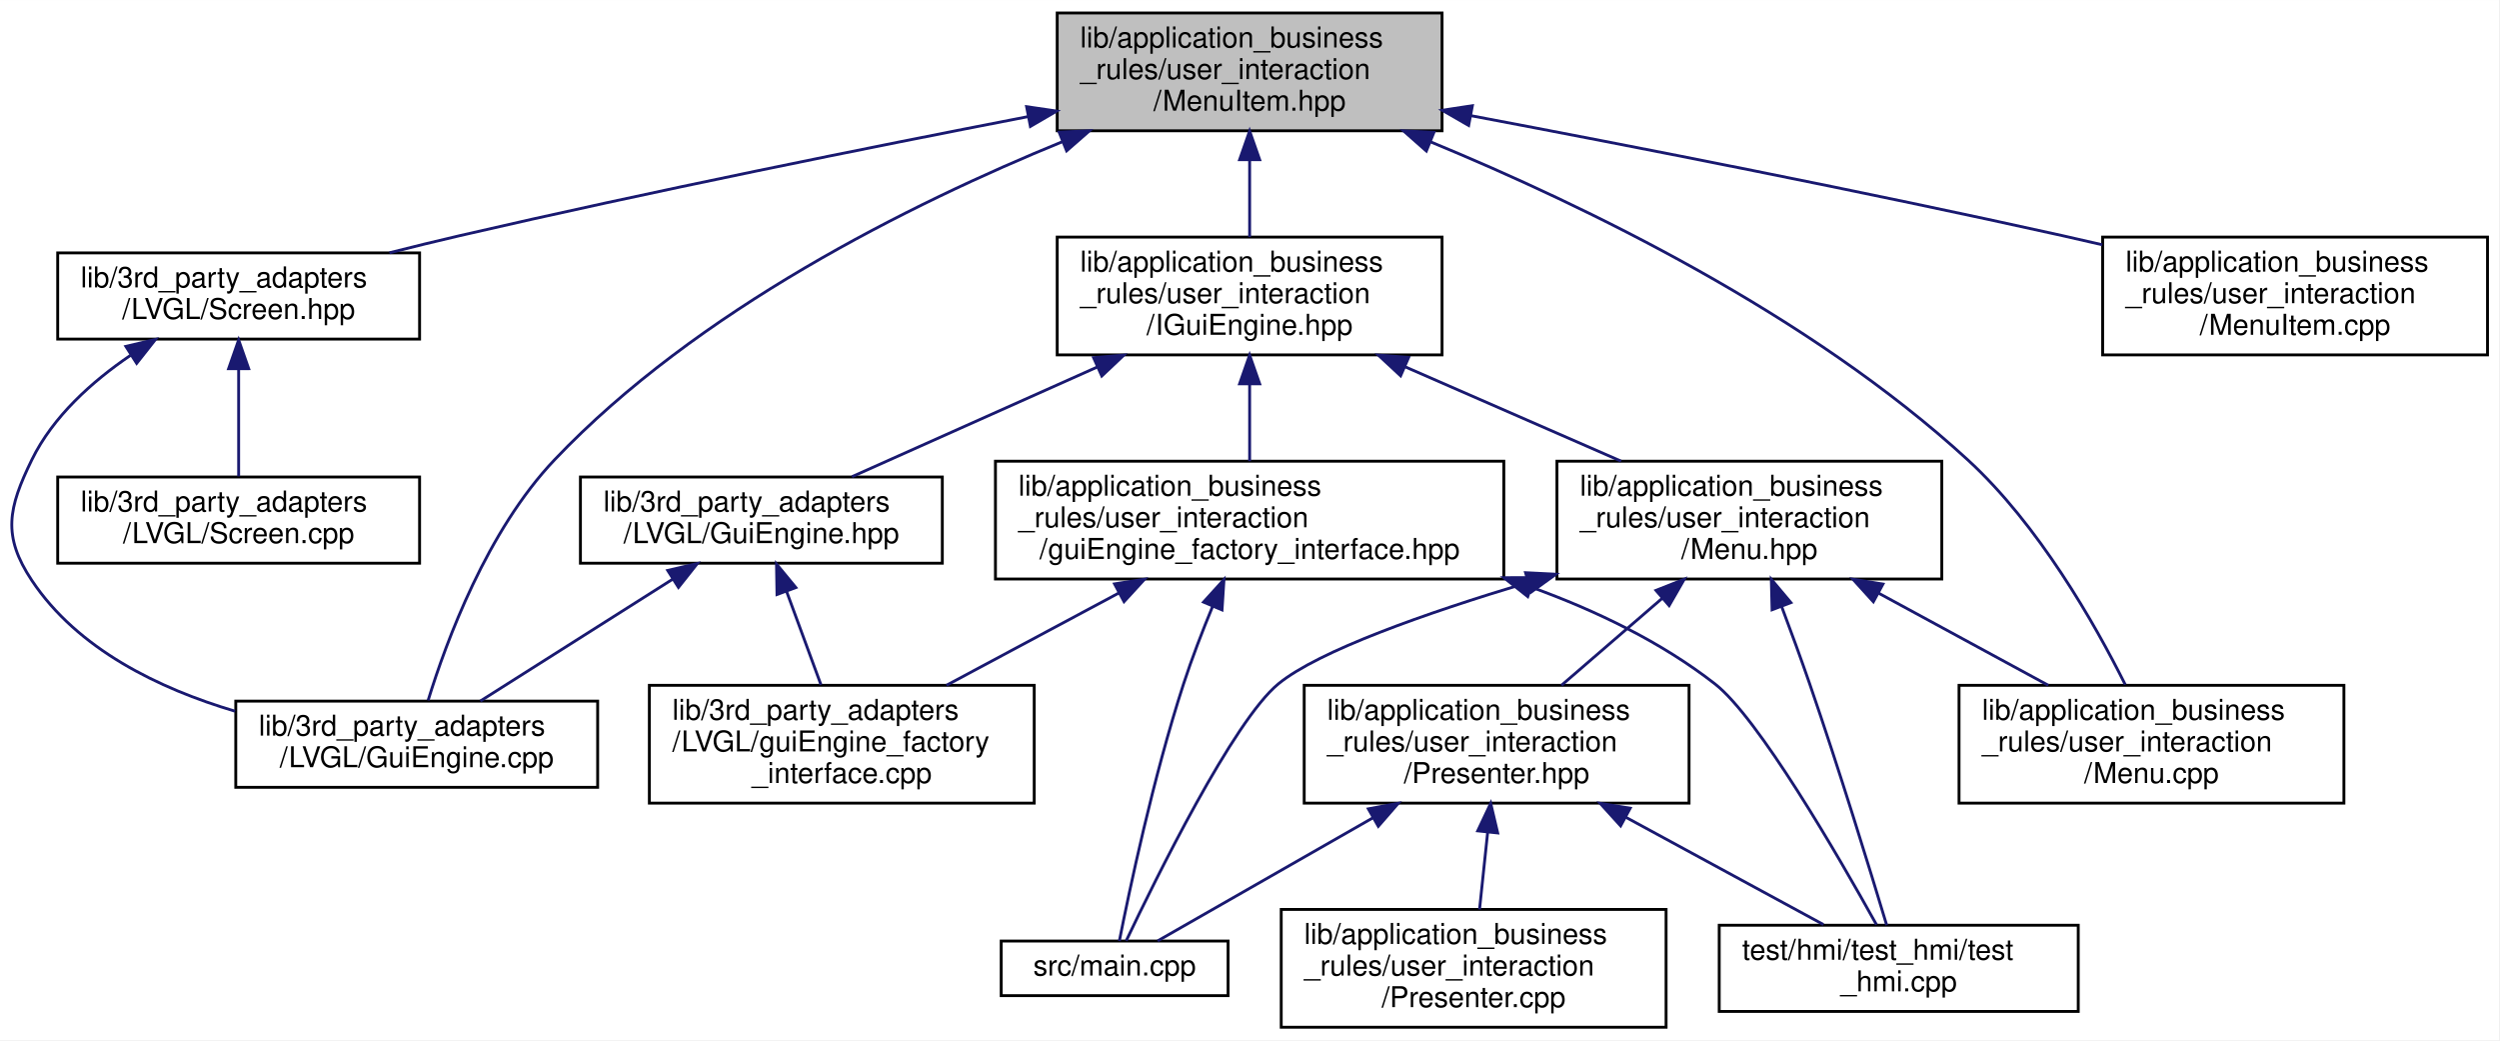
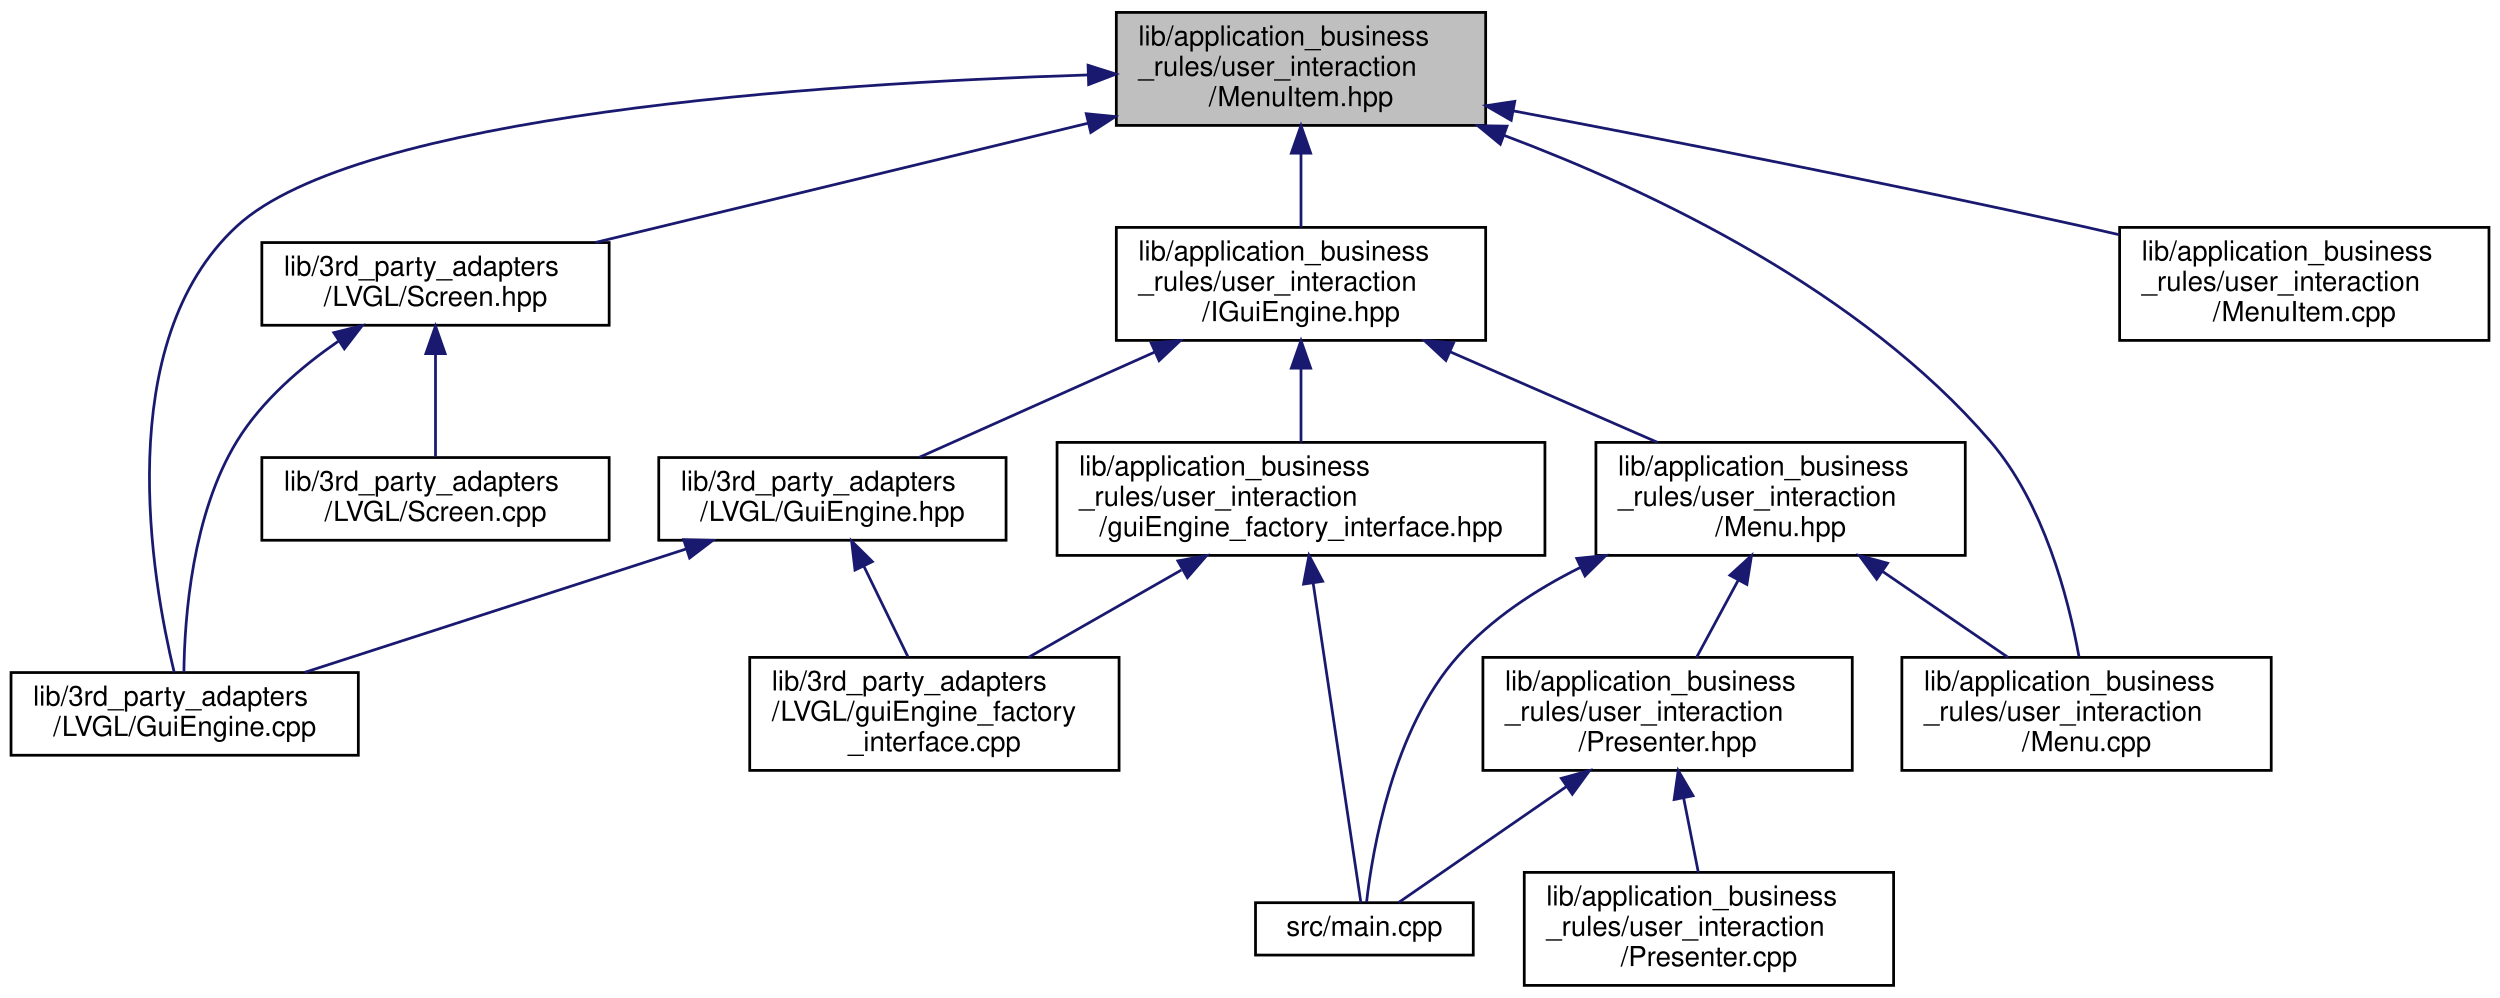
- <svg xmlns="http://www.w3.org/2000/svg" xmlns:xlink="http://www.w3.org/1999/xlink" width="870pt" height="362pt" viewBox="0.00 0.00 870.09 362.00">
+ <svg xmlns="http://www.w3.org/2000/svg" xmlns:xlink="http://www.w3.org/1999/xlink" width="907pt" height="362pt" viewBox="0.00 0.00 907.00 362.00">
  <g id="graph0" class="graph" transform="scale(1 1) rotate(0) translate(4 358)">
-     <polygon fill="white" stroke="transparent" points="-4,4 -4,-358 866.09,-358 866.09,4 -4,4" />
+     <polygon fill="white" stroke="transparent" points="-4,4 -4,-358 903,-358 903,4 -4,4" />
    <g id="node1" class="node">
      <g id="a_node1">
        <a xlink:title=" ">
-           <polygon fill="#bfbfbf" stroke="black" points="364.09,-312.5 364.09,-353.5 498.09,-353.5 498.09,-312.5 364.09,-312.5" />
-           <text text-anchor="start" x="372.09" y="-341.5" font-family="Helvetica,sans-Serif" font-size="10.00">lib/application_business</text>
-           <text text-anchor="start" x="372.09" y="-330.5" font-family="Helvetica,sans-Serif" font-size="10.00">_rules/user_interaction</text>
-           <text text-anchor="middle" x="431.09" y="-319.5" font-family="Helvetica,sans-Serif" font-size="10.00">/MenuItem.hpp</text>
+           <polygon fill="#bfbfbf" stroke="black" points="401,-312.5 401,-353.5 535,-353.5 535,-312.5 401,-312.5" />
+           <text text-anchor="start" x="409" y="-341.5" font-family="Helvetica,sans-Serif" font-size="10.00">lib/application_business</text>
+           <text text-anchor="start" x="409" y="-330.5" font-family="Helvetica,sans-Serif" font-size="10.00">_rules/user_interaction</text>
+           <text text-anchor="middle" x="468" y="-319.5" font-family="Helvetica,sans-Serif" font-size="10.00">/MenuItem.hpp</text>
        </a>
      </g>
    </g>
    <g id="node2" class="node">
      <g id="a_node2">
        <a xlink:href="GuiEngine_8cpp.xhtml" target="_top" xlink:title=" ">
-           <polygon fill="white" stroke="black" points="78.09,-84 78.09,-114 204.09,-114 204.09,-84 78.09,-84" />
-           <text text-anchor="start" x="86.09" y="-102" font-family="Helvetica,sans-Serif" font-size="10.00">lib/3rd_party_adapters</text>
-           <text text-anchor="middle" x="141.09" y="-91" font-family="Helvetica,sans-Serif" font-size="10.00">/LVGL/GuiEngine.cpp</text>
+           <polygon fill="white" stroke="black" points="0,-84 0,-114 126,-114 126,-84 0,-84" />
+           <text text-anchor="start" x="8" y="-102" font-family="Helvetica,sans-Serif" font-size="10.00">lib/3rd_party_adapters</text>
+           <text text-anchor="middle" x="63" y="-91" font-family="Helvetica,sans-Serif" font-size="10.00">/LVGL/GuiEngine.cpp</text>
        </a>
      </g>
    </g>
    <g id="edge1" class="edge">
-       <path fill="none" stroke="midnightblue" d="M366,-308.74C312.81,-287 238.57,-250.04 189.09,-198 165.59,-173.29 151.41,-134.88 145.06,-114.25" />
-       <polygon fill="midnightblue" stroke="midnightblue" points="364.76,-312.02 375.35,-312.5 367.37,-305.52 364.76,-312.02" />
+       <path fill="none" stroke="midnightblue" d="M390.83,-330.82C291.31,-327.66 125.77,-316.29 82,-276 36.1,-233.75 51.05,-147.84 59.2,-114.07" />
+       <polygon fill="midnightblue" stroke="midnightblue" points="390.75,-334.32 400.85,-331.12 390.96,-327.32 390.75,-334.32" />
    </g>
    <g id="node3" class="node">
      <g id="a_node3">
        <a xlink:href="Screen_8hpp.xhtml" target="_top" xlink:title=" ">
-           <polygon fill="white" stroke="black" points="16.09,-240 16.09,-270 142.09,-270 142.09,-240 16.09,-240" />
-           <text text-anchor="start" x="24.09" y="-258" font-family="Helvetica,sans-Serif" font-size="10.00">lib/3rd_party_adapters</text>
-           <text text-anchor="middle" x="79.09" y="-247" font-family="Helvetica,sans-Serif" font-size="10.00">/LVGL/Screen.hpp</text>
+           <polygon fill="white" stroke="black" points="91,-240 91,-270 217,-270 217,-240 91,-240" />
+           <text text-anchor="start" x="99" y="-258" font-family="Helvetica,sans-Serif" font-size="10.00">lib/3rd_party_adapters</text>
+           <text text-anchor="middle" x="154" y="-247" font-family="Helvetica,sans-Serif" font-size="10.00">/LVGL/Screen.hpp</text>
        </a>
      </g>
    </g>
    <g id="edge2" class="edge">
-       <path fill="none" stroke="midnightblue" d="M353.84,-317.41C298.6,-306.7 222.56,-291.39 156.09,-276 148.15,-274.16 139.78,-272.11 131.6,-270.04" />
-       <polygon fill="midnightblue" stroke="midnightblue" points="353.43,-320.89 363.91,-319.36 354.76,-314.02 353.43,-320.89" />
+       <path fill="none" stroke="midnightblue" d="M390.89,-313.34C335.63,-299.96 262.36,-282.23 212.02,-270.04" />
+       <polygon fill="midnightblue" stroke="midnightblue" points="390.1,-316.75 400.64,-315.7 391.74,-309.94 390.1,-316.75" />
    </g>
    <g id="node5" class="node">
      <g id="a_node5">
        <a xlink:href="IGuiEngine_8hpp.xhtml" target="_top" xlink:title=" ">
-           <polygon fill="white" stroke="black" points="364.09,-234.5 364.09,-275.5 498.09,-275.5 498.09,-234.5 364.09,-234.5" />
-           <text text-anchor="start" x="372.09" y="-263.5" font-family="Helvetica,sans-Serif" font-size="10.00">lib/application_business</text>
-           <text text-anchor="start" x="372.09" y="-252.5" font-family="Helvetica,sans-Serif" font-size="10.00">_rules/user_interaction</text>
-           <text text-anchor="middle" x="431.09" y="-241.5" font-family="Helvetica,sans-Serif" font-size="10.00">/IGuiEngine.hpp</text>
+           <polygon fill="white" stroke="black" points="401,-234.5 401,-275.5 535,-275.5 535,-234.5 401,-234.5" />
+           <text text-anchor="start" x="409" y="-263.5" font-family="Helvetica,sans-Serif" font-size="10.00">lib/application_business</text>
+           <text text-anchor="start" x="409" y="-252.5" font-family="Helvetica,sans-Serif" font-size="10.00">_rules/user_interaction</text>
+           <text text-anchor="middle" x="468" y="-241.5" font-family="Helvetica,sans-Serif" font-size="10.00">/IGuiEngine.hpp</text>
        </a>
      </g>
    </g>
    <g id="edge5" class="edge">
-       <path fill="none" stroke="midnightblue" d="M431.09,-302.3C431.09,-293.3 431.09,-283.65 431.09,-275.51" />
-       <polygon fill="midnightblue" stroke="midnightblue" points="427.59,-302.43 431.09,-312.43 434.59,-302.43 427.59,-302.43" />
-     </g>
-     <g id="node12" class="node">
-       <g id="a_node12">
+       <path fill="none" stroke="midnightblue" d="M468,-302.3C468,-293.3 468,-283.65 468,-275.51" />
+       <polygon fill="midnightblue" stroke="midnightblue" points="464.5,-302.43 468,-312.43 471.5,-302.43 464.5,-302.43" />
+     </g>
+     <g id="node11" class="node">
+       <g id="a_node11">
        <a xlink:href="Menu_8cpp.xhtml" target="_top" xlink:title=" ">
-           <polygon fill="white" stroke="black" points="678.09,-78.5 678.09,-119.5 812.09,-119.5 812.09,-78.5 678.09,-78.5" />
-           <text text-anchor="start" x="686.09" y="-107.5" font-family="Helvetica,sans-Serif" font-size="10.00">lib/application_business</text>
-           <text text-anchor="start" x="686.09" y="-96.5" font-family="Helvetica,sans-Serif" font-size="10.00">_rules/user_interaction</text>
-           <text text-anchor="middle" x="745.09" y="-85.5" font-family="Helvetica,sans-Serif" font-size="10.00">/Menu.cpp</text>
-         </a>
-       </g>
-     </g>
-     <g id="edge21" class="edge">
-       <path fill="none" stroke="midnightblue" d="M494.16,-308.62C548.25,-286.29 625.97,-248.55 681.09,-198 705.8,-175.34 725.24,-141.18 735.95,-119.76" />
-       <polygon fill="midnightblue" stroke="midnightblue" points="492.62,-305.46 484.68,-312.47 495.26,-311.95 492.62,-305.46" />
-     </g>
-     <g id="node15" class="node">
-       <g id="a_node15">
+           <polygon fill="white" stroke="black" points="686,-78.5 686,-119.5 820,-119.5 820,-78.5 686,-78.5" />
+           <text text-anchor="start" x="694" y="-107.5" font-family="Helvetica,sans-Serif" font-size="10.00">lib/application_business</text>
+           <text text-anchor="start" x="694" y="-96.5" font-family="Helvetica,sans-Serif" font-size="10.00">_rules/user_interaction</text>
+           <text text-anchor="middle" x="753" y="-85.5" font-family="Helvetica,sans-Serif" font-size="10.00">/Menu.cpp</text>
+         </a>
+       </g>
+     </g>
+     <g id="edge18" class="edge">
+       <path fill="none" stroke="midnightblue" d="M541.57,-308.93C597.04,-288.08 671.3,-252.24 718,-198 737.45,-175.41 746.37,-141.23 750.25,-119.78" />
+       <polygon fill="midnightblue" stroke="midnightblue" points="540.32,-305.67 532.14,-312.4 542.74,-312.24 540.32,-305.67" />
+     </g>
+     <g id="node14" class="node">
+       <g id="a_node14">
        <a xlink:href="MenuItem_8cpp.xhtml" target="_top" xlink:title=" ">
-           <polygon fill="white" stroke="black" points="728.09,-234.5 728.09,-275.5 862.09,-275.5 862.09,-234.5 728.09,-234.5" />
-           <text text-anchor="start" x="736.09" y="-263.5" font-family="Helvetica,sans-Serif" font-size="10.00">lib/application_business</text>
-           <text text-anchor="start" x="736.09" y="-252.5" font-family="Helvetica,sans-Serif" font-size="10.00">_rules/user_interaction</text>
-           <text text-anchor="middle" x="795.09" y="-241.5" font-family="Helvetica,sans-Serif" font-size="10.00">/MenuItem.cpp</text>
-         </a>
-       </g>
-     </g>
-     <g id="edge22" class="edge">
-       <path fill="none" stroke="midnightblue" d="M508.19,-317.75C565.21,-306.97 644.68,-291.43 714.09,-276 718.61,-274.99 723.27,-273.93 727.96,-272.83" />
-       <polygon fill="midnightblue" stroke="midnightblue" points="507.35,-314.35 498.17,-319.64 508.65,-321.23 507.35,-314.35" />
+           <polygon fill="white" stroke="black" points="765,-234.5 765,-275.5 899,-275.5 899,-234.5 765,-234.5" />
+           <text text-anchor="start" x="773" y="-263.5" font-family="Helvetica,sans-Serif" font-size="10.00">lib/application_business</text>
+           <text text-anchor="start" x="773" y="-252.5" font-family="Helvetica,sans-Serif" font-size="10.00">_rules/user_interaction</text>
+           <text text-anchor="middle" x="832" y="-241.5" font-family="Helvetica,sans-Serif" font-size="10.00">/MenuItem.cpp</text>
+         </a>
+       </g>
+     </g>
+     <g id="edge19" class="edge">
+       <path fill="none" stroke="midnightblue" d="M545.11,-317.75C602.12,-306.97 681.59,-291.43 751,-276 755.52,-274.99 760.18,-273.93 764.87,-272.83" />
+       <polygon fill="midnightblue" stroke="midnightblue" points="544.26,-314.35 535.08,-319.64 545.56,-321.23 544.26,-314.35" />
    </g>
    <g id="edge3" class="edge">
-       <path fill="none" stroke="midnightblue" d="M41.43,-234.34C28.03,-225.23 14.45,-213.05 7.09,-198 -1.11,-181.23 -3.26,-171.54 7.09,-156 23.02,-132.08 51.34,-118.35 77.85,-110.49" />
-       <polygon fill="midnightblue" stroke="midnightblue" points="39.82,-237.46 50.14,-239.88 43.58,-231.56 39.82,-237.46" />
+       <path fill="none" stroke="midnightblue" d="M118.71,-234.18C105.24,-224.88 90.97,-212.61 82,-198 65.77,-171.56 62.95,-134.18 62.72,-114.09" />
+       <polygon fill="midnightblue" stroke="midnightblue" points="117.1,-237.31 127.39,-239.85 120.93,-231.45 117.1,-237.31" />
    </g>
    <g id="node4" class="node">
      <g id="a_node4">
        <a xlink:href="Screen_8cpp.xhtml" target="_top" xlink:title=" ">
-           <polygon fill="white" stroke="black" points="16.09,-162 16.09,-192 142.09,-192 142.09,-162 16.09,-162" />
-           <text text-anchor="start" x="24.09" y="-180" font-family="Helvetica,sans-Serif" font-size="10.00">lib/3rd_party_adapters</text>
-           <text text-anchor="middle" x="79.09" y="-169" font-family="Helvetica,sans-Serif" font-size="10.00">/LVGL/Screen.cpp</text>
+           <polygon fill="white" stroke="black" points="91,-162 91,-192 217,-192 217,-162 91,-162" />
+           <text text-anchor="start" x="99" y="-180" font-family="Helvetica,sans-Serif" font-size="10.00">lib/3rd_party_adapters</text>
+           <text text-anchor="middle" x="154" y="-169" font-family="Helvetica,sans-Serif" font-size="10.00">/LVGL/Screen.cpp</text>
        </a>
      </g>
    </g>
    <g id="edge4" class="edge">
-       <path fill="none" stroke="midnightblue" d="M79.09,-229.59C79.09,-217.26 79.09,-202.72 79.09,-192.23" />
-       <polygon fill="midnightblue" stroke="midnightblue" points="75.59,-229.7 79.09,-239.7 82.59,-229.71 75.59,-229.7" />
+       <path fill="none" stroke="midnightblue" d="M154,-229.59C154,-217.26 154,-202.72 154,-192.23" />
+       <polygon fill="midnightblue" stroke="midnightblue" points="150.5,-229.7 154,-239.7 157.5,-229.71 150.5,-229.7" />
    </g>
    <g id="node6" class="node">
      <g id="a_node6">
        <a xlink:href="GuiEngine_8hpp.xhtml" target="_top" xlink:title=" ">
-           <polygon fill="white" stroke="black" points="198.09,-162 198.09,-192 324.09,-192 324.09,-162 198.09,-162" />
-           <text text-anchor="start" x="206.09" y="-180" font-family="Helvetica,sans-Serif" font-size="10.00">lib/3rd_party_adapters</text>
-           <text text-anchor="middle" x="261.09" y="-169" font-family="Helvetica,sans-Serif" font-size="10.00">/LVGL/GuiEngine.hpp</text>
+           <polygon fill="white" stroke="black" points="235,-162 235,-192 361,-192 361,-162 235,-162" />
+           <text text-anchor="start" x="243" y="-180" font-family="Helvetica,sans-Serif" font-size="10.00">lib/3rd_party_adapters</text>
+           <text text-anchor="middle" x="298" y="-169" font-family="Helvetica,sans-Serif" font-size="10.00">/LVGL/GuiEngine.hpp</text>
        </a>
      </g>
    </g>
    <g id="edge6" class="edge">
-       <path fill="none" stroke="midnightblue" d="M378.04,-230.28C350.02,-217.76 316.57,-202.81 292.64,-192.11" />
-       <polygon fill="midnightblue" stroke="midnightblue" points="376.75,-233.54 387.31,-234.43 379.61,-227.15 376.75,-233.54" />
+       <path fill="none" stroke="midnightblue" d="M414.95,-230.28C386.93,-217.76 353.48,-202.81 329.55,-192.11" />
+       <polygon fill="midnightblue" stroke="midnightblue" points="413.66,-233.54 424.22,-234.43 416.52,-227.15 413.66,-233.54" />
    </g>
    <g id="node8" class="node">
      <g id="a_node8">
        <a xlink:href="guiEngine__factory__interface_8hpp.xhtml" target="_top" xlink:title="Dependency injection for the guiEngine.">
-           <polygon fill="white" stroke="black" points="342.59,-156.5 342.59,-197.5 519.59,-197.5 519.59,-156.5 342.59,-156.5" />
-           <text text-anchor="start" x="350.59" y="-185.5" font-family="Helvetica,sans-Serif" font-size="10.00">lib/application_business</text>
-           <text text-anchor="start" x="350.59" y="-174.5" font-family="Helvetica,sans-Serif" font-size="10.00">_rules/user_interaction</text>
-           <text text-anchor="middle" x="431.09" y="-163.5" font-family="Helvetica,sans-Serif" font-size="10.00">/guiEngine_factory_interface.hpp</text>
+           <polygon fill="white" stroke="black" points="379.5,-156.5 379.5,-197.5 556.5,-197.5 556.5,-156.5 379.5,-156.5" />
+           <text text-anchor="start" x="387.5" y="-185.5" font-family="Helvetica,sans-Serif" font-size="10.00">lib/application_business</text>
+           <text text-anchor="start" x="387.5" y="-174.5" font-family="Helvetica,sans-Serif" font-size="10.00">_rules/user_interaction</text>
+           <text text-anchor="middle" x="468" y="-163.5" font-family="Helvetica,sans-Serif" font-size="10.00">/guiEngine_factory_interface.hpp</text>
        </a>
      </g>
    </g>
    <g id="edge9" class="edge">
-       <path fill="none" stroke="midnightblue" d="M431.09,-224.3C431.09,-215.3 431.09,-205.65 431.09,-197.51" />
-       <polygon fill="midnightblue" stroke="midnightblue" points="427.59,-224.43 431.09,-234.43 434.59,-224.43 427.59,-224.43" />
-     </g>
-     <g id="node11" class="node">
-       <g id="a_node11">
+       <path fill="none" stroke="midnightblue" d="M468,-224.3C468,-215.3 468,-205.65 468,-197.51" />
+       <polygon fill="midnightblue" stroke="midnightblue" points="464.5,-224.43 468,-234.43 471.5,-224.43 464.5,-224.43" />
+     </g>
+     <g id="node10" class="node">
+       <g id="a_node10">
        <a xlink:href="Menu_8hpp.xhtml" target="_top" xlink:title=" ">
-           <polygon fill="white" stroke="black" points="538.09,-156.5 538.09,-197.5 672.09,-197.5 672.09,-156.5 538.09,-156.5" />
-           <text text-anchor="start" x="546.09" y="-185.5" font-family="Helvetica,sans-Serif" font-size="10.00">lib/application_business</text>
-           <text text-anchor="start" x="546.09" y="-174.5" font-family="Helvetica,sans-Serif" font-size="10.00">_rules/user_interaction</text>
-           <text text-anchor="middle" x="605.09" y="-163.5" font-family="Helvetica,sans-Serif" font-size="10.00">/Menu.hpp</text>
-         </a>
-       </g>
-     </g>
-     <g id="edge13" class="edge">
-       <path fill="none" stroke="midnightblue" d="M485.28,-230.33C509.43,-219.78 537.52,-207.51 560.43,-197.51" />
-       <polygon fill="midnightblue" stroke="midnightblue" points="483.66,-227.22 475.9,-234.43 486.46,-233.63 483.66,-227.22" />
+           <polygon fill="white" stroke="black" points="575,-156.5 575,-197.5 709,-197.5 709,-156.5 575,-156.5" />
+           <text text-anchor="start" x="583" y="-185.5" font-family="Helvetica,sans-Serif" font-size="10.00">lib/application_business</text>
+           <text text-anchor="start" x="583" y="-174.5" font-family="Helvetica,sans-Serif" font-size="10.00">_rules/user_interaction</text>
+           <text text-anchor="middle" x="642" y="-163.5" font-family="Helvetica,sans-Serif" font-size="10.00">/Menu.hpp</text>
+         </a>
+       </g>
+     </g>
+     <g id="edge12" class="edge">
+       <path fill="none" stroke="midnightblue" d="M522.19,-230.33C546.34,-219.78 574.43,-207.51 597.34,-197.51" />
+       <polygon fill="midnightblue" stroke="midnightblue" points="520.57,-227.22 512.81,-234.43 523.37,-233.63 520.57,-227.22" />
    </g>
    <g id="edge7" class="edge">
-       <path fill="none" stroke="midnightblue" d="M230.25,-156.47C209.3,-143.2 182.08,-125.96 163.26,-114.04" />
-       <polygon fill="midnightblue" stroke="midnightblue" points="228.48,-159.49 238.8,-161.88 232.22,-153.58 228.48,-159.49" />
+       <path fill="none" stroke="midnightblue" d="M244.9,-158.83C203.11,-145.31 145.61,-126.72 106.52,-114.07" />
+       <polygon fill="midnightblue" stroke="midnightblue" points="244.03,-162.22 254.62,-161.97 246.19,-155.56 244.03,-162.22" />
    </g>
    <g id="node7" class="node">
      <g id="a_node7">
        <a xlink:href="guiEngine__factory__interface_8cpp.xhtml" target="_top" xlink:title=" ">
-           <polygon fill="white" stroke="black" points="222.09,-78.5 222.09,-119.5 356.09,-119.5 356.09,-78.5 222.09,-78.5" />
-           <text text-anchor="start" x="230.09" y="-107.5" font-family="Helvetica,sans-Serif" font-size="10.00">lib/3rd_party_adapters</text>
-           <text text-anchor="start" x="230.09" y="-96.5" font-family="Helvetica,sans-Serif" font-size="10.00">/LVGL/guiEngine_factory</text>
-           <text text-anchor="middle" x="289.09" y="-85.5" font-family="Helvetica,sans-Serif" font-size="10.00">_interface.cpp</text>
+           <polygon fill="white" stroke="black" points="268,-78.5 268,-119.5 402,-119.5 402,-78.5 268,-78.5" />
+           <text text-anchor="start" x="276" y="-107.5" font-family="Helvetica,sans-Serif" font-size="10.00">lib/3rd_party_adapters</text>
+           <text text-anchor="start" x="276" y="-96.5" font-family="Helvetica,sans-Serif" font-size="10.00">/LVGL/guiEngine_factory</text>
+           <text text-anchor="middle" x="335" y="-85.5" font-family="Helvetica,sans-Serif" font-size="10.00">_interface.cpp</text>
        </a>
      </g>
    </g>
    <g id="edge8" class="edge">
-       <path fill="none" stroke="midnightblue" d="M269.82,-152.31C273.68,-141.83 278.17,-129.65 281.84,-119.68" />
-       <polygon fill="midnightblue" stroke="midnightblue" points="266.53,-151.11 266.36,-161.7 273.1,-153.53 266.53,-151.11" />
+       <path fill="none" stroke="midnightblue" d="M309.38,-152.63C314.51,-142.08 320.52,-129.75 325.42,-119.68" />
+       <polygon fill="midnightblue" stroke="midnightblue" points="306.19,-151.18 304.96,-161.7 312.48,-154.25 306.19,-151.18" />
    </g>
    <g id="edge10" class="edge">
-       <path fill="none" stroke="midnightblue" d="M385.55,-151.63C366.15,-141.24 343.82,-129.29 325.53,-119.51" />
-       <polygon fill="midnightblue" stroke="midnightblue" points="384.05,-154.8 394.52,-156.43 387.36,-148.62 384.05,-154.8" />
+       <path fill="none" stroke="midnightblue" d="M424.61,-151.2C406.61,-140.92 386.03,-129.16 369.13,-119.51" />
+       <polygon fill="midnightblue" stroke="midnightblue" points="423.33,-154.51 433.75,-156.43 426.8,-148.43 423.33,-154.51" />
    </g>
    <g id="node9" class="node">
      <g id="a_node9">
        <a xlink:href="main_8cpp.xhtml" target="_top" xlink:title=" ">
-           <polygon fill="white" stroke="black" points="344.59,-11.5 344.59,-30.5 423.59,-30.5 423.59,-11.5 344.59,-11.5" />
-           <text text-anchor="middle" x="384.09" y="-18.5" font-family="Helvetica,sans-Serif" font-size="10.00">src/main.cpp</text>
+           <polygon fill="white" stroke="black" points="451.5,-11.5 451.5,-30.5 530.5,-30.5 530.5,-11.5 451.5,-11.5" />
+           <text text-anchor="middle" x="491" y="-18.5" font-family="Helvetica,sans-Serif" font-size="10.00">src/main.cpp</text>
        </a>
      </g>
    </g>
    <g id="edge11" class="edge">
-       <path fill="none" stroke="midnightblue" d="M418.24,-147.06C414.68,-138.45 411,-128.93 408.09,-120 397.51,-87.52 389.12,-47.66 385.73,-30.51" />
-       <polygon fill="midnightblue" stroke="midnightblue" points="415.04,-148.47 422.16,-156.31 421.48,-145.74 415.04,-148.47" />
-     </g>
-     <g id="node10" class="node">
-       <g id="a_node10">
-         <a xlink:href="test__hmi_8cpp.xhtml" target="_top" xlink:title=" ">
-           <polygon fill="white" stroke="black" points="594.59,-6 594.59,-36 719.59,-36 719.59,-6 594.59,-6" />
-           <text text-anchor="start" x="602.59" y="-24" font-family="Helvetica,sans-Serif" font-size="10.00">test/hmi/test_hmi/test</text>
-           <text text-anchor="middle" x="657.09" y="-13" font-family="Helvetica,sans-Serif" font-size="10.00">_hmi.cpp</text>
-         </a>
-       </g>
-     </g>
-     <g id="edge12" class="edge">
-       <path fill="none" stroke="midnightblue" d="M529.22,-153.64C551.67,-145.5 574.41,-134.58 593.09,-120 608.23,-108.19 635.9,-60.4 649.34,-36.2" />
-       <polygon fill="midnightblue" stroke="midnightblue" points="527.93,-150.38 519.62,-156.96 530.22,-157 527.93,-150.38" />
-     </g>
-     <g id="edge19" class="edge">
-       <path fill="none" stroke="midnightblue" d="M527.81,-155.24C492.36,-144.6 455.13,-131.5 441.09,-120 425.49,-107.21 398.32,-52.06 388.12,-30.6" />
-       <polygon fill="midnightblue" stroke="midnightblue" points="527.16,-158.7 537.74,-158.17 529.14,-151.98 527.16,-158.7" />
-     </g>
-     <g id="edge20" class="edge">
-       <path fill="none" stroke="midnightblue" d="M616.37,-146.79C619.61,-138.19 623.07,-128.75 626.09,-120 636.34,-90.31 647.15,-55.13 652.9,-36.03" />
-       <polygon fill="midnightblue" stroke="midnightblue" points="613,-145.8 612.73,-156.39 619.55,-148.29 613,-145.8" />
+       <path fill="none" stroke="midnightblue" d="M472.39,-146.6C477.74,-110.76 486.48,-52.28 489.73,-30.51" />
+       <polygon fill="midnightblue" stroke="midnightblue" points="468.93,-146.09 470.91,-156.5 475.85,-147.12 468.93,-146.09" />
+     </g>
+     <g id="edge17" class="edge">
+       <path fill="none" stroke="midnightblue" d="M569.51,-152.21C553.16,-144.09 537.09,-133.53 525,-120 501.24,-93.41 493.9,-49.33 491.79,-30.72" />
+       <polygon fill="midnightblue" stroke="midnightblue" points="568.05,-155.4 578.59,-156.48 571.03,-149.06 568.05,-155.4" />
+     </g>
+     <g id="edge13" class="edge">
+       <path fill="none" stroke="midnightblue" d="M679.05,-150.64C693.87,-140.49 710.67,-128.98 724.51,-119.51" />
+       <polygon fill="midnightblue" stroke="midnightblue" points="676.86,-147.89 670.59,-156.43 680.81,-153.67 676.86,-147.89" />
+     </g>
+     <g id="node12" class="node">
+       <g id="a_node12">
+         <a xlink:href="Presenter_8hpp.xhtml" target="_top" xlink:title=" ">
+           <polygon fill="white" stroke="black" points="534,-78.5 534,-119.5 668,-119.5 668,-78.5 534,-78.5" />
+           <text text-anchor="start" x="542" y="-107.5" font-family="Helvetica,sans-Serif" font-size="10.00">lib/application_business</text>
+           <text text-anchor="start" x="542" y="-96.5" font-family="Helvetica,sans-Serif" font-size="10.00">_rules/user_interaction</text>
+           <text text-anchor="middle" x="601" y="-85.5" font-family="Helvetica,sans-Serif" font-size="10.00">/Presenter.hpp</text>
+         </a>
+       </g>
    </g>
    <g id="edge14" class="edge">
-       <path fill="none" stroke="midnightblue" d="M649.99,-151.63C669.12,-141.24 691.13,-129.29 709.16,-119.51" />
-       <polygon fill="midnightblue" stroke="midnightblue" points="648.26,-148.58 641.14,-156.43 651.6,-154.73 648.26,-148.58" />
+       <path fill="none" stroke="midnightblue" d="M626.61,-147.47C621.58,-138.14 616.11,-128.01 611.52,-119.51" />
+       <polygon fill="midnightblue" stroke="midnightblue" points="623.61,-149.29 631.44,-156.43 629.77,-145.97 623.61,-149.29" />
+     </g>
+     <g id="edge16" class="edge">
+       <path fill="none" stroke="midnightblue" d="M564.23,-72.59C543.15,-58.03 518.04,-40.69 503.38,-30.55" />
+       <polygon fill="midnightblue" stroke="midnightblue" points="562.46,-75.62 572.67,-78.43 566.43,-69.86 562.46,-75.62" />
    </g>
    <g id="node13" class="node">
      <g id="a_node13">
-         <a xlink:href="Presenter_8hpp.xhtml" target="_top" xlink:title=" ">
-           <polygon fill="white" stroke="black" points="450.09,-78.5 450.09,-119.5 584.09,-119.5 584.09,-78.5 450.09,-78.5" />
-           <text text-anchor="start" x="458.09" y="-107.5" font-family="Helvetica,sans-Serif" font-size="10.00">lib/application_business</text>
-           <text text-anchor="start" x="458.09" y="-96.5" font-family="Helvetica,sans-Serif" font-size="10.00">_rules/user_interaction</text>
-           <text text-anchor="middle" x="517.09" y="-85.5" font-family="Helvetica,sans-Serif" font-size="10.00">/Presenter.hpp</text>
+         <a xlink:href="Presenter_8cpp.xhtml" target="_top" xlink:title=" ">
+           <polygon fill="white" stroke="black" points="549,-0.5 549,-41.5 683,-41.5 683,-0.5 549,-0.5" />
+           <text text-anchor="start" x="557" y="-29.5" font-family="Helvetica,sans-Serif" font-size="10.00">lib/application_business</text>
+           <text text-anchor="start" x="557" y="-18.5" font-family="Helvetica,sans-Serif" font-size="10.00">_rules/user_interaction</text>
+           <text text-anchor="middle" x="616" y="-7.5" font-family="Helvetica,sans-Serif" font-size="10.00">/Presenter.cpp</text>
        </a>
      </g>
    </g>
    <g id="edge15" class="edge">
-       <path fill="none" stroke="midnightblue" d="M574.73,-149.78C563.22,-139.84 550.34,-128.72 539.67,-119.51" />
-       <polygon fill="midnightblue" stroke="midnightblue" points="572.57,-152.54 582.43,-156.43 577.15,-147.24 572.57,-152.54" />
-     </g>
-     <g id="edge17" class="edge">
-       <path fill="none" stroke="midnightblue" d="M473.98,-73.37C448.23,-58.65 417.1,-40.87 399.06,-30.55" />
-       <polygon fill="midnightblue" stroke="midnightblue" points="472.42,-76.51 482.84,-78.43 475.89,-70.43 472.42,-76.51" />
-     </g>
-     <g id="edge18" class="edge">
-       <path fill="none" stroke="midnightblue" d="M561.96,-73.64C584.7,-61.3 611.53,-46.73 630.88,-36.23" />
-       <polygon fill="midnightblue" stroke="midnightblue" points="560.26,-70.58 553.14,-78.43 563.6,-76.73 560.26,-70.58" />
-     </g>
-     <g id="node14" class="node">
-       <g id="a_node14">
-         <a xlink:href="Presenter_8cpp.xhtml" target="_top" xlink:title=" ">
-           <polygon fill="white" stroke="black" points="442.09,-0.5 442.09,-41.5 576.09,-41.5 576.09,-0.5 442.09,-0.5" />
-           <text text-anchor="start" x="450.09" y="-29.5" font-family="Helvetica,sans-Serif" font-size="10.00">lib/application_business</text>
-           <text text-anchor="start" x="450.09" y="-18.5" font-family="Helvetica,sans-Serif" font-size="10.00">_rules/user_interaction</text>
-           <text text-anchor="middle" x="509.09" y="-7.5" font-family="Helvetica,sans-Serif" font-size="10.00">/Presenter.cpp</text>
-         </a>
-       </g>
-     </g>
-     <g id="edge16" class="edge">
-       <path fill="none" stroke="midnightblue" d="M513.96,-68.3C513.02,-59.3 512,-49.65 511.14,-41.51" />
-       <polygon fill="midnightblue" stroke="midnightblue" points="510.5,-68.85 515.03,-78.43 517.46,-68.12 510.5,-68.85" />
+       <path fill="none" stroke="midnightblue" d="M606.8,-68.59C608.6,-59.51 610.52,-49.74 612.15,-41.51" />
+       <polygon fill="midnightblue" stroke="midnightblue" points="603.37,-67.94 604.86,-78.43 610.23,-69.3 603.37,-67.94" />
    </g>
  </g>
</svg>
